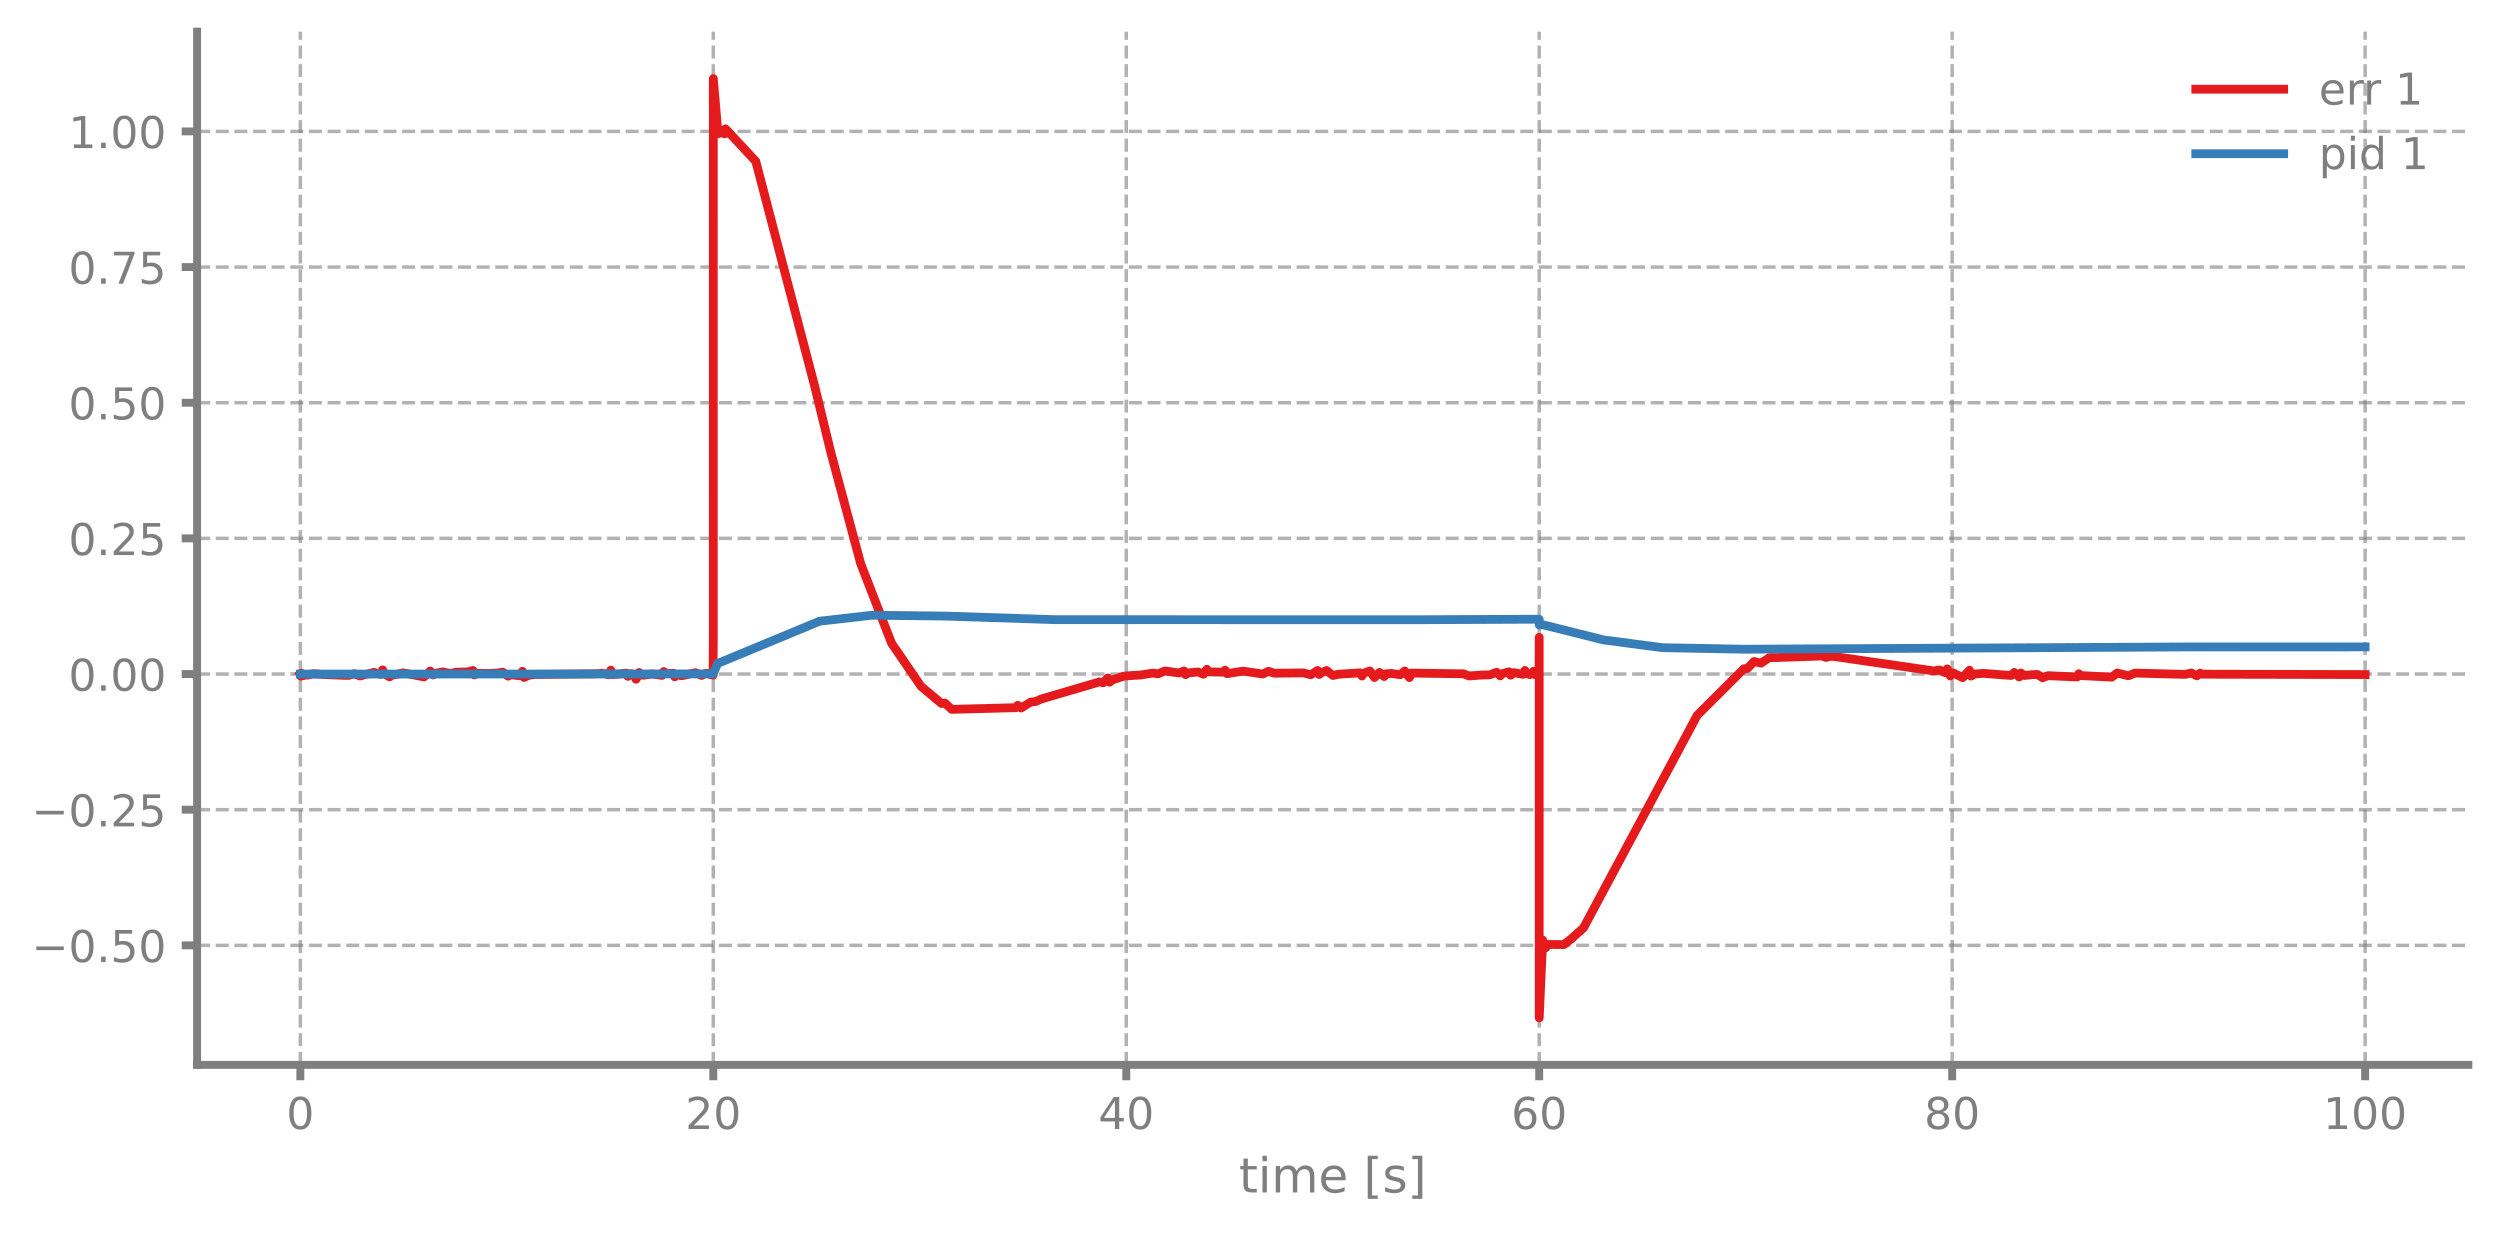
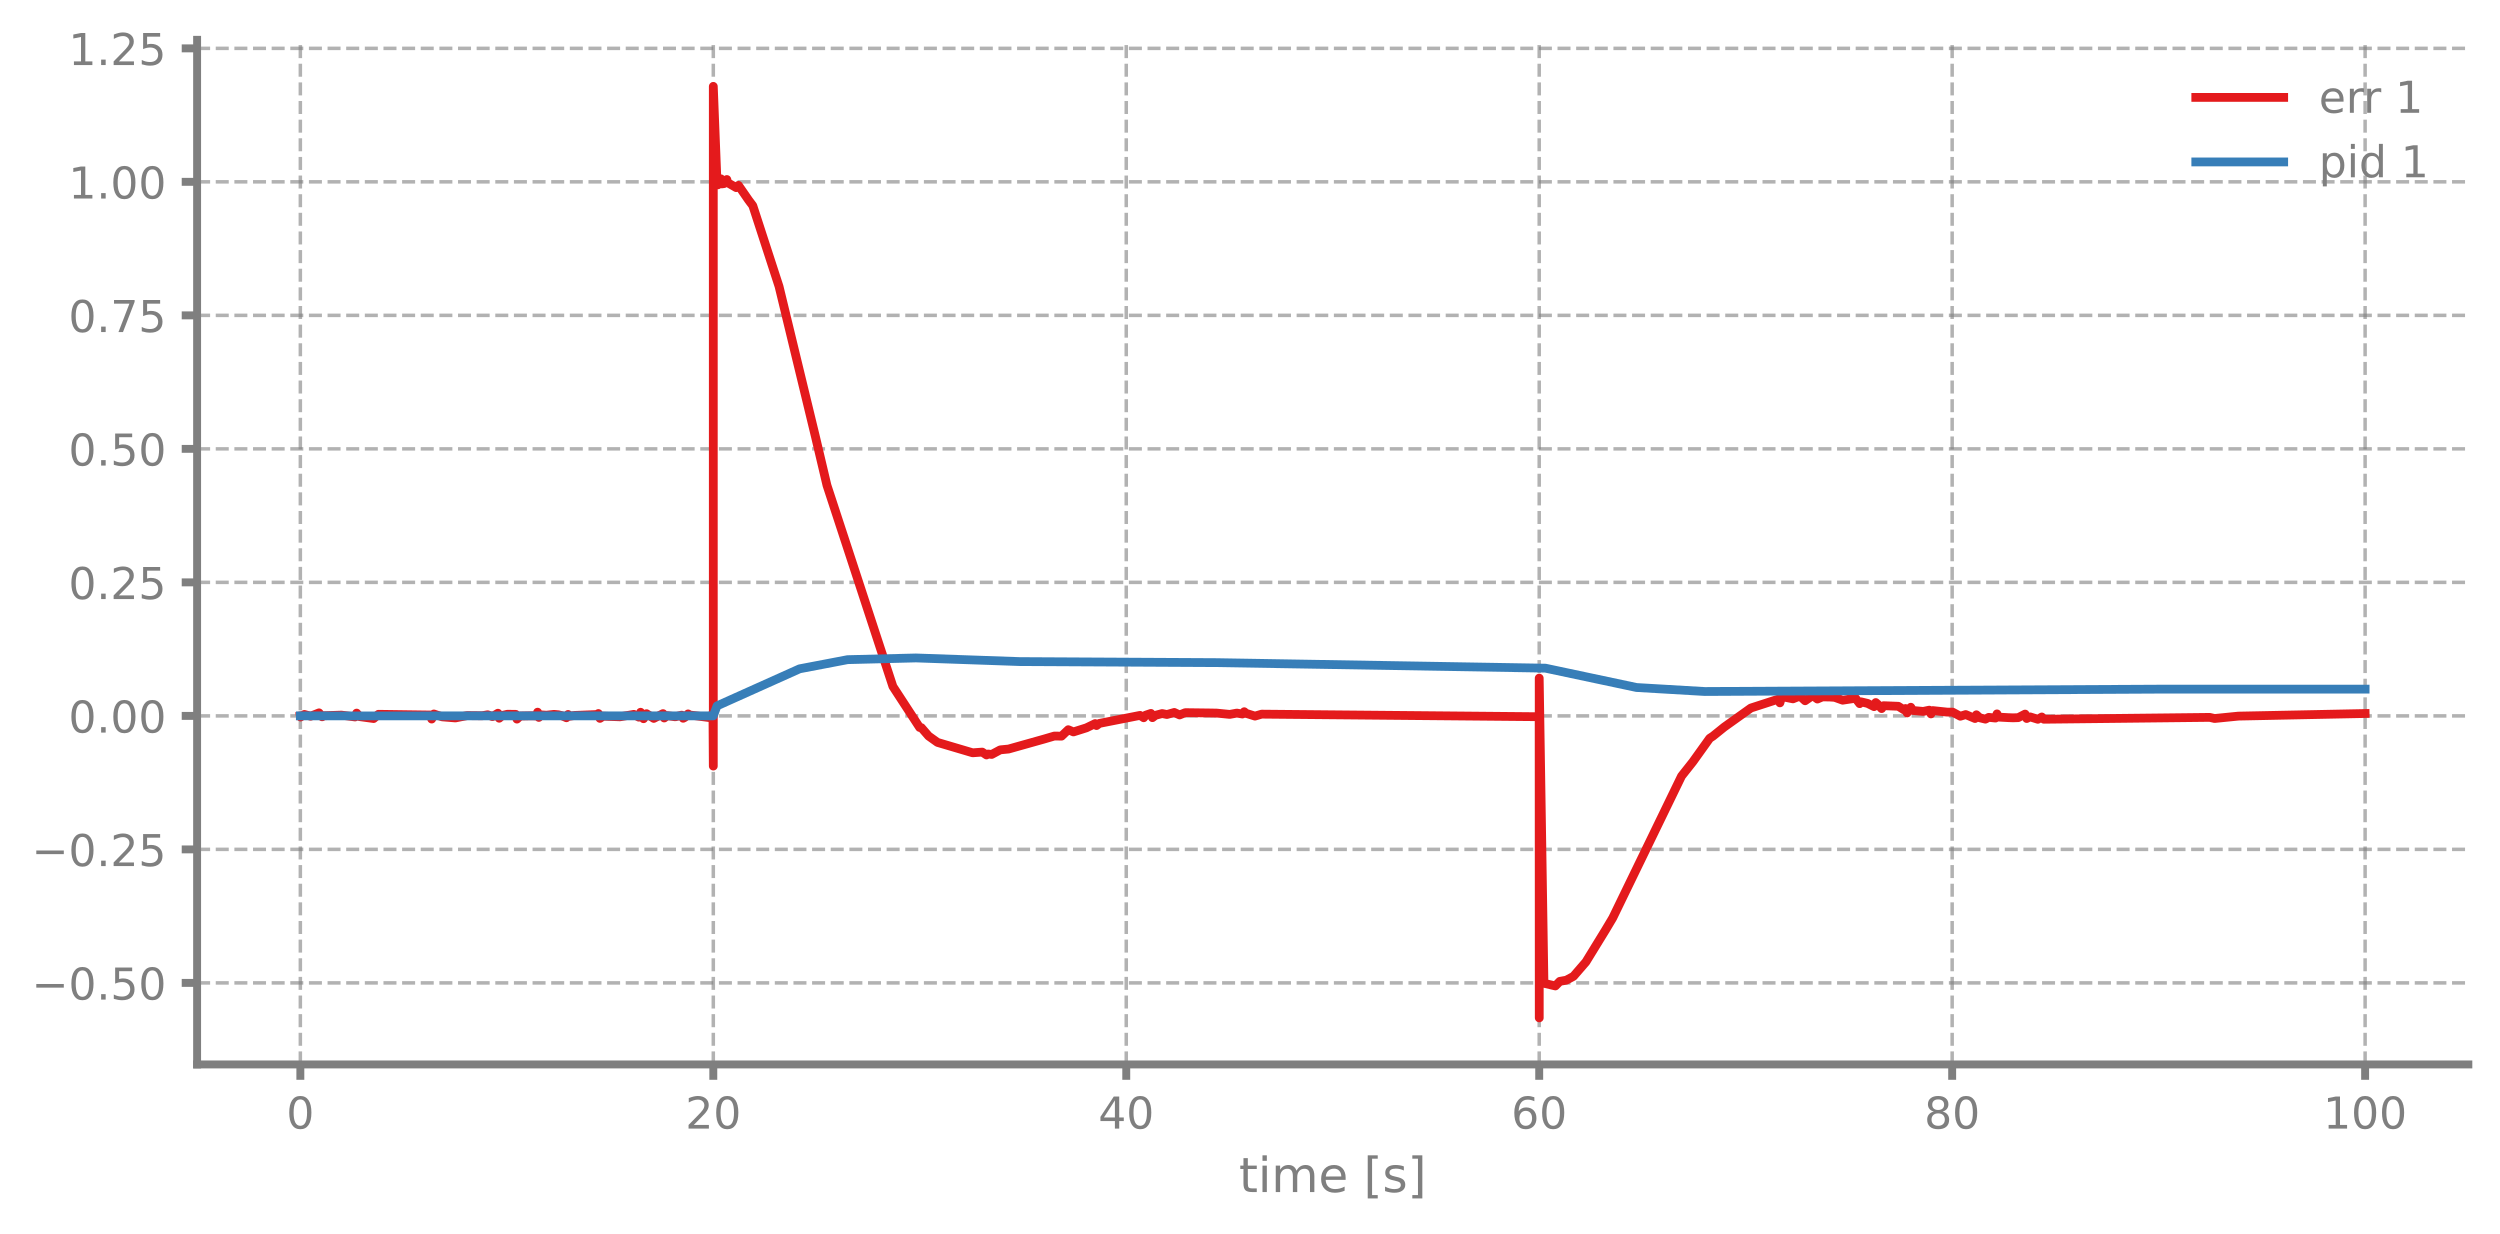
- <svg xmlns="http://www.w3.org/2000/svg" xmlns:xlink="http://www.w3.org/1999/xlink" width="568.8pt" height="280.8pt" viewBox="0 0 568.8 280.8" version="1.1">
+ <svg xmlns="http://www.w3.org/2000/svg" xmlns:xlink="http://www.w3.org/1999/xlink" width="568.8pt" height="280.706pt" viewBox="0 0 568.8 280.706" version="1.1">
  <defs>
    <style type="text/css">*{stroke-linejoin: round; stroke-linecap: butt}</style>
  </defs>
  <g id="figure_1">
    <g id="patch_1">
-       <path d="M 0 280.8  L 568.8 280.8  L 568.8 0  L 0 0  L 0 280.8  z " style="fill: none" />
+       <path d="M 0 280.706  L 568.8 280.706  L 568.8 0  L 0 0  L 0 280.706  z " style="fill: none" />
    </g>
    <g id="axes_1">
      <g id="patch_2">
-         <path d="M 44.845 242.276  L 561.6 242.276  L 561.6 7.2  L 44.845 7.2  L 44.845 242.276  z " style="fill: none" />
+         <path d="M 44.845 242.181  L 561.6 242.181  L 561.6 9.061  L 44.845 9.061  L 44.845 242.181  z " style="fill: none" />
      </g>
      <g id="matplotlib.axis_1">
        <g id="xtick_1">
          <g id="line2d_1">
-             <path d="M 68.334 242.276  L 68.334 7.2  " clip-path="url(#pf7bceb8f04)" style="fill: none; stroke-dasharray: 2.96,1.28; stroke-dashoffset: 0; stroke: #7f7f7f; stroke-opacity: 0.6; stroke-width: 0.8" />
+             <path d="M 68.334 242.181  L 68.334 9.061  " clip-path="url(#p3922192f7f)" style="fill: none; stroke-dasharray: 2.96,1.28; stroke-dashoffset: 0; stroke: #7f7f7f; stroke-opacity: 0.6; stroke-width: 0.8" />
          </g>
          <g id="line2d_2">
            <defs>
-               <path id="m5c3f88b047" d="M 0 0  L 0 3.5  " style="stroke: #7f7f7f; stroke-width: 1.8" />
-             </defs>
-             <g>
-               <use xlink:href="#m5c3f88b047" x="68.334" y="242.276" style="fill: #7f7f7f; stroke: #7f7f7f; stroke-width: 1.8" />
+               <path id="m6c154a94f1" d="M 0 0  L 0 3.5  " style="stroke: #7f7f7f; stroke-width: 1.8" />
+             </defs>
+             <g>
+               <use xlink:href="#m6c154a94f1" x="68.334" y="242.181" style="fill: #7f7f7f; stroke: #7f7f7f; stroke-width: 1.8" />
            </g>
          </g>
          <g id="text_1">
-             <g style="fill: #7f7f7f" transform="translate(65.15291 256.8744) scale(0.1 -0.1)">
+             <g style="fill: #7f7f7f" transform="translate(65.15291 256.7799) scale(0.1 -0.1)">
              <defs>
                <path id="DejaVuSans-30" d="M 2034 4250  Q 1547 4250 1301 3770  Q 1056 3291 1056 2328  Q 1056 1369 1301 889  Q 1547 409 2034 409  Q 2525 409 2770 889  Q 3016 1369 3016 2328  Q 3016 3291 2770 3770  Q 2525 4250 2034 4250  z M 2034 4750  Q 2819 4750 3233 4129  Q 3647 3509 3647 2328  Q 3647 1150 3233 529  Q 2819 -91 2034 -91  Q 1250 -91 836 529  Q 422 1150 422 2328  Q 422 3509 836 4129  Q 1250 4750 2034 4750  z " transform="scale(0.015625)" />
              </defs>
              <use xlink:href="#DejaVuSans-30" />
            </g>
          </g>
        </g>
        <g id="xtick_2">
          <g id="line2d_3">
-             <path d="M 162.29 242.276  L 162.29 7.2  " clip-path="url(#pf7bceb8f04)" style="fill: none; stroke-dasharray: 2.96,1.28; stroke-dashoffset: 0; stroke: #7f7f7f; stroke-opacity: 0.6; stroke-width: 0.8" />
+             <path d="M 162.29 242.181  L 162.29 9.061  " clip-path="url(#p3922192f7f)" style="fill: none; stroke-dasharray: 2.96,1.28; stroke-dashoffset: 0; stroke: #7f7f7f; stroke-opacity: 0.6; stroke-width: 0.8" />
          </g>
          <g id="line2d_4">
            <g>
-               <use xlink:href="#m5c3f88b047" x="162.29" y="242.276" style="fill: #7f7f7f; stroke: #7f7f7f; stroke-width: 1.8" />
+               <use xlink:href="#m6c154a94f1" x="162.29" y="242.181" style="fill: #7f7f7f; stroke: #7f7f7f; stroke-width: 1.8" />
            </g>
          </g>
          <g id="text_2">
-             <g style="fill: #7f7f7f" transform="translate(155.9271 256.8744) scale(0.1 -0.1)">
+             <g style="fill: #7f7f7f" transform="translate(155.9271 256.7799) scale(0.1 -0.1)">
              <defs>
                <path id="DejaVuSans-32" d="M 1228 531  L 3431 531  L 3431 0  L 469 0  L 469 531  Q 828 903 1448 1529  Q 2069 2156 2228 2338  Q 2531 2678 2651 2914  Q 2772 3150 2772 3378  Q 2772 3750 2511 3984  Q 2250 4219 1831 4219  Q 1534 4219 1204 4116  Q 875 4013 500 3803  L 500 4441  Q 881 4594 1212 4672  Q 1544 4750 1819 4750  Q 2544 4750 2975 4387  Q 3406 4025 3406 3419  Q 3406 3131 3298 2873  Q 3191 2616 2906 2266  Q 2828 2175 2409 1742  Q 1991 1309 1228 531  z " transform="scale(0.015625)" />
              </defs>
              <use xlink:href="#DejaVuSans-32" />
              <use xlink:href="#DejaVuSans-30" transform="translate(63.62305 0)" />
            </g>
          </g>
        </g>
        <g id="xtick_3">
          <g id="line2d_5">
-             <path d="M 256.245 242.276  L 256.245 7.2  " clip-path="url(#pf7bceb8f04)" style="fill: none; stroke-dasharray: 2.96,1.28; stroke-dashoffset: 0; stroke: #7f7f7f; stroke-opacity: 0.6; stroke-width: 0.8" />
+             <path d="M 256.245 242.181  L 256.245 9.061  " clip-path="url(#p3922192f7f)" style="fill: none; stroke-dasharray: 2.96,1.28; stroke-dashoffset: 0; stroke: #7f7f7f; stroke-opacity: 0.6; stroke-width: 0.8" />
          </g>
          <g id="line2d_6">
            <g>
-               <use xlink:href="#m5c3f88b047" x="256.245" y="242.276" style="fill: #7f7f7f; stroke: #7f7f7f; stroke-width: 1.8" />
+               <use xlink:href="#m6c154a94f1" x="256.245" y="242.181" style="fill: #7f7f7f; stroke: #7f7f7f; stroke-width: 1.8" />
            </g>
          </g>
          <g id="text_3">
-             <g style="fill: #7f7f7f" transform="translate(249.8825 256.8744) scale(0.1 -0.1)">
+             <g style="fill: #7f7f7f" transform="translate(249.8825 256.7799) scale(0.1 -0.1)">
              <defs>
                <path id="DejaVuSans-34" d="M 2419 4116  L 825 1625  L 2419 1625  L 2419 4116  z M 2253 4666  L 3047 4666  L 3047 1625  L 3713 1625  L 3713 1100  L 3047 1100  L 3047 0  L 2419 0  L 2419 1100  L 313 1100  L 313 1709  L 2253 4666  z " transform="scale(0.015625)" />
              </defs>
              <use xlink:href="#DejaVuSans-34" />
              <use xlink:href="#DejaVuSans-30" transform="translate(63.62305 0)" />
            </g>
          </g>
        </g>
        <g id="xtick_4">
          <g id="line2d_7">
-             <path d="M 350.2 242.276  L 350.2 7.2  " clip-path="url(#pf7bceb8f04)" style="fill: none; stroke-dasharray: 2.96,1.28; stroke-dashoffset: 0; stroke: #7f7f7f; stroke-opacity: 0.6; stroke-width: 0.8" />
+             <path d="M 350.2 242.181  L 350.2 9.061  " clip-path="url(#p3922192f7f)" style="fill: none; stroke-dasharray: 2.96,1.28; stroke-dashoffset: 0; stroke: #7f7f7f; stroke-opacity: 0.6; stroke-width: 0.8" />
          </g>
          <g id="line2d_8">
            <g>
-               <use xlink:href="#m5c3f88b047" x="350.2" y="242.276" style="fill: #7f7f7f; stroke: #7f7f7f; stroke-width: 1.8" />
+               <use xlink:href="#m6c154a94f1" x="350.2" y="242.181" style="fill: #7f7f7f; stroke: #7f7f7f; stroke-width: 1.8" />
            </g>
          </g>
          <g id="text_4">
-             <g style="fill: #7f7f7f" transform="translate(343.8379 256.8744) scale(0.1 -0.1)">
+             <g style="fill: #7f7f7f" transform="translate(343.8379 256.7799) scale(0.1 -0.1)">
              <defs>
                <path id="DejaVuSans-36" d="M 2113 2584  Q 1688 2584 1439 2293  Q 1191 2003 1191 1497  Q 1191 994 1439 701  Q 1688 409 2113 409  Q 2538 409 2786 701  Q 3034 994 3034 1497  Q 3034 2003 2786 2293  Q 2538 2584 2113 2584  z M 3366 4563  L 3366 3988  Q 3128 4100 2886 4159  Q 2644 4219 2406 4219  Q 1781 4219 1451 3797  Q 1122 3375 1075 2522  Q 1259 2794 1537 2939  Q 1816 3084 2150 3084  Q 2853 3084 3261 2657  Q 3669 2231 3669 1497  Q 3669 778 3244 343  Q 2819 -91 2113 -91  Q 1303 -91 875 529  Q 447 1150 447 2328  Q 447 3434 972 4092  Q 1497 4750 2381 4750  Q 2619 4750 2861 4703  Q 3103 4656 3366 4563  z " transform="scale(0.015625)" />
              </defs>
              <use xlink:href="#DejaVuSans-36" />
              <use xlink:href="#DejaVuSans-30" transform="translate(63.62305 0)" />
            </g>
          </g>
        </g>
        <g id="xtick_5">
          <g id="line2d_9">
-             <path d="M 444.156 242.276  L 444.156 7.2  " clip-path="url(#pf7bceb8f04)" style="fill: none; stroke-dasharray: 2.96,1.28; stroke-dashoffset: 0; stroke: #7f7f7f; stroke-opacity: 0.6; stroke-width: 0.8" />
+             <path d="M 444.156 242.181  L 444.156 9.061  " clip-path="url(#p3922192f7f)" style="fill: none; stroke-dasharray: 2.96,1.28; stroke-dashoffset: 0; stroke: #7f7f7f; stroke-opacity: 0.6; stroke-width: 0.8" />
          </g>
          <g id="line2d_10">
            <g>
-               <use xlink:href="#m5c3f88b047" x="444.156" y="242.276" style="fill: #7f7f7f; stroke: #7f7f7f; stroke-width: 1.8" />
+               <use xlink:href="#m6c154a94f1" x="444.156" y="242.181" style="fill: #7f7f7f; stroke: #7f7f7f; stroke-width: 1.8" />
            </g>
          </g>
          <g id="text_5">
-             <g style="fill: #7f7f7f" transform="translate(437.7933 256.8744) scale(0.1 -0.1)">
+             <g style="fill: #7f7f7f" transform="translate(437.7933 256.7799) scale(0.1 -0.1)">
              <defs>
                <path id="DejaVuSans-38" d="M 2034 2216  Q 1584 2216 1326 1975  Q 1069 1734 1069 1313  Q 1069 891 1326 650  Q 1584 409 2034 409  Q 2484 409 2743 651  Q 3003 894 3003 1313  Q 3003 1734 2745 1975  Q 2488 2216 2034 2216  z M 1403 2484  Q 997 2584 770 2862  Q 544 3141 544 3541  Q 544 4100 942 4425  Q 1341 4750 2034 4750  Q 2731 4750 3128 4425  Q 3525 4100 3525 3541  Q 3525 3141 3298 2862  Q 3072 2584 2669 2484  Q 3125 2378 3379 2068  Q 3634 1759 3634 1313  Q 3634 634 3220 271  Q 2806 -91 2034 -91  Q 1263 -91 848 271  Q 434 634 434 1313  Q 434 1759 690 2068  Q 947 2378 1403 2484  z M 1172 3481  Q 1172 3119 1398 2916  Q 1625 2713 2034 2713  Q 2441 2713 2670 2916  Q 2900 3119 2900 3481  Q 2900 3844 2670 4047  Q 2441 4250 2034 4250  Q 1625 4250 1398 4047  Q 1172 3844 1172 3481  z " transform="scale(0.015625)" />
              </defs>
              <use xlink:href="#DejaVuSans-38" />
              <use xlink:href="#DejaVuSans-30" transform="translate(63.62305 0)" />
            </g>
          </g>
        </g>
        <g id="xtick_6">
          <g id="line2d_11">
-             <path d="M 538.111 242.276  L 538.111 7.2  " clip-path="url(#pf7bceb8f04)" style="fill: none; stroke-dasharray: 2.96,1.28; stroke-dashoffset: 0; stroke: #7f7f7f; stroke-opacity: 0.6; stroke-width: 0.8" />
+             <path d="M 538.111 242.181  L 538.111 9.061  " clip-path="url(#p3922192f7f)" style="fill: none; stroke-dasharray: 2.96,1.28; stroke-dashoffset: 0; stroke: #7f7f7f; stroke-opacity: 0.6; stroke-width: 0.8" />
          </g>
          <g id="line2d_12">
            <g>
-               <use xlink:href="#m5c3f88b047" x="538.111" y="242.276" style="fill: #7f7f7f; stroke: #7f7f7f; stroke-width: 1.8" />
+               <use xlink:href="#m6c154a94f1" x="538.111" y="242.181" style="fill: #7f7f7f; stroke: #7f7f7f; stroke-width: 1.8" />
            </g>
          </g>
          <g id="text_6">
-             <g style="fill: #7f7f7f" transform="translate(528.5674 256.8744) scale(0.1 -0.1)">
+             <g style="fill: #7f7f7f" transform="translate(528.5674 256.7799) scale(0.1 -0.1)">
              <defs>
                <path id="DejaVuSans-31" d="M 794 531  L 1825 531  L 1825 4091  L 703 3866  L 703 4441  L 1819 4666  L 2450 4666  L 2450 531  L 3481 531  L 3481 0  L 794 0  L 794 531  z " transform="scale(0.015625)" />
              </defs>
              <use xlink:href="#DejaVuSans-31" />
              <use xlink:href="#DejaVuSans-30" transform="translate(63.62305 0)" />
              <use xlink:href="#DejaVuSans-30" transform="translate(127.2461 0)" />
            </g>
          </g>
        </g>
        <g id="text_7">
-           <g style="fill: #7f7f7f" transform="translate(281.8921 271.3123) scale(0.11 -0.11)">
+           <g style="fill: #7f7f7f" transform="translate(281.8921 271.2179) scale(0.11 -0.11)">
            <defs>
              <path id="DejaVuSans-74" d="M 1172 4494  L 1172 3500  L 2356 3500  L 2356 3053  L 1172 3053  L 1172 1153  Q 1172 725 1289 603  Q 1406 481 1766 481  L 2356 481  L 2356 0  L 1766 0  Q 1100 0 847 248  Q 594 497 594 1153  L 594 3053  L 172 3053  L 172 3500  L 594 3500  L 594 4494  L 1172 4494  z " transform="scale(0.015625)" />
              <path id="DejaVuSans-69" d="M 603 3500  L 1178 3500  L 1178 0  L 603 0  L 603 3500  z M 603 4863  L 1178 4863  L 1178 4134  L 603 4134  L 603 4863  z " transform="scale(0.015625)" />
              <path id="DejaVuSans-6d" d="M 3328 2828  Q 3544 3216 3844 3400  Q 4144 3584 4550 3584  Q 5097 3584 5394 3201  Q 5691 2819 5691 2113  L 5691 0  L 5113 0  L 5113 2094  Q 5113 2597 4934 2840  Q 4756 3084 4391 3084  Q 3944 3084 3684 2787  Q 3425 2491 3425 1978  L 3425 0  L 2847 0  L 2847 2094  Q 2847 2600 2669 2842  Q 2491 3084 2119 3084  Q 1678 3084 1418 2786  Q 1159 2488 1159 1978  L 1159 0  L 581 0  L 581 3500  L 1159 3500  L 1159 2956  Q 1356 3278 1631 3431  Q 1906 3584 2284 3584  Q 2666 3584 2933 3390  Q 3200 3197 3328 2828  z " transform="scale(0.015625)" />
              <path id="DejaVuSans-65" d="M 3597 1894  L 3597 1613  L 953 1613  Q 991 1019 1311 708  Q 1631 397 2203 397  Q 2534 397 2845 478  Q 3156 559 3463 722  L 3463 178  Q 3153 47 2828 -22  Q 2503 -91 2169 -91  Q 1331 -91 842 396  Q 353 884 353 1716  Q 353 2575 817 3079  Q 1281 3584 2069 3584  Q 2775 3584 3186 3129  Q 3597 2675 3597 1894  z M 3022 2063  Q 3016 2534 2758 2815  Q 2500 3097 2075 3097  Q 1594 3097 1305 2825  Q 1016 2553 972 2059  L 3022 2063  z " transform="scale(0.015625)" />
              <path id="DejaVuSans-20" transform="scale(0.015625)" />
              <path id="DejaVuSans-5b" d="M 550 4863  L 1875 4863  L 1875 4416  L 1125 4416  L 1125 -397  L 1875 -397  L 1875 -844  L 550 -844  L 550 4863  z " transform="scale(0.015625)" />
              <path id="DejaVuSans-73" d="M 2834 3397  L 2834 2853  Q 2591 2978 2328 3040  Q 2066 3103 1784 3103  Q 1356 3103 1142 2972  Q 928 2841 928 2578  Q 928 2378 1081 2264  Q 1234 2150 1697 2047  L 1894 2003  Q 2506 1872 2764 1633  Q 3022 1394 3022 966  Q 3022 478 2636 193  Q 2250 -91 1575 -91  Q 1294 -91 989 -36  Q 684 19 347 128  L 347 722  Q 666 556 975 473  Q 1284 391 1588 391  Q 1994 391 2212 530  Q 2431 669 2431 922  Q 2431 1156 2273 1281  Q 2116 1406 1581 1522  L 1381 1569  Q 847 1681 609 1914  Q 372 2147 372 2553  Q 372 3047 722 3315  Q 1072 3584 1716 3584  Q 2034 3584 2315 3537  Q 2597 3491 2834 3397  z " transform="scale(0.015625)" />
              <path id="DejaVuSans-5d" d="M 1947 4863  L 1947 -844  L 622 -844  L 622 -397  L 1369 -397  L 1369 4416  L 622 4416  L 622 4863  L 1947 4863  z " transform="scale(0.015625)" />
            </defs>
            <use xlink:href="#DejaVuSans-74" />
            <use xlink:href="#DejaVuSans-69" transform="translate(39.20898 0)" />
            <use xlink:href="#DejaVuSans-6d" transform="translate(66.99219 0)" />
            <use xlink:href="#DejaVuSans-65" transform="translate(164.4043 0)" />
            <use xlink:href="#DejaVuSans-20" transform="translate(225.9277 0)" />
            <use xlink:href="#DejaVuSans-5b" transform="translate(257.7148 0)" />
            <use xlink:href="#DejaVuSans-73" transform="translate(296.7285 0)" />
            <use xlink:href="#DejaVuSans-5d" transform="translate(348.8281 0)" />
          </g>
        </g>
      </g>
      <g id="matplotlib.axis_2">
        <g id="ytick_1">
          <g id="line2d_13">
-             <path d="M 44.845 215.09  L 561.6 215.09  " clip-path="url(#pf7bceb8f04)" style="fill: none; stroke-dasharray: 2.96,1.28; stroke-dashoffset: 0; stroke: #7f7f7f; stroke-opacity: 0.6; stroke-width: 0.8" />
+             <path d="M 44.845 223.629  L 561.6 223.629  " clip-path="url(#p3922192f7f)" style="fill: none; stroke-dasharray: 2.96,1.28; stroke-dashoffset: 0; stroke: #7f7f7f; stroke-opacity: 0.6; stroke-width: 0.8" />
          </g>
          <g id="line2d_14">
            <defs>
-               <path id="me4b15dc394" d="M 0 0  L -3.5 0  " style="stroke: #7f7f7f; stroke-width: 1.8" />
-             </defs>
-             <g>
-               <use xlink:href="#me4b15dc394" x="44.845" y="215.09" style="fill: #7f7f7f; stroke: #7f7f7f; stroke-width: 1.8" />
+               <path id="m62f09cce85" d="M 0 0  L -3.5 0  " style="stroke: #7f7f7f; stroke-width: 1.8" />
+             </defs>
+             <g>
+               <use xlink:href="#m62f09cce85" x="44.845" y="223.629" style="fill: #7f7f7f; stroke: #7f7f7f; stroke-width: 1.8" />
            </g>
          </g>
          <g id="text_8">
-             <g style="fill: #7f7f7f" transform="translate(7.2 218.8897) scale(0.1 -0.1)">
+             <g style="fill: #7f7f7f" transform="translate(7.2 227.4283) scale(0.1 -0.1)">
              <defs>
                <path id="DejaVuSans-2212" d="M 678 2272  L 4684 2272  L 4684 1741  L 678 1741  L 678 2272  z " transform="scale(0.015625)" />
                <path id="DejaVuSans-2e" d="M 684 794  L 1344 794  L 1344 0  L 684 0  L 684 794  z " transform="scale(0.015625)" />
                <path id="DejaVuSans-35" d="M 691 4666  L 3169 4666  L 3169 4134  L 1269 4134  L 1269 2991  Q 1406 3038 1543 3061  Q 1681 3084 1819 3084  Q 2600 3084 3056 2656  Q 3513 2228 3513 1497  Q 3513 744 3044 326  Q 2575 -91 1722 -91  Q 1428 -91 1123 -41  Q 819 9 494 109  L 494 744  Q 775 591 1075 516  Q 1375 441 1709 441  Q 2250 441 2565 725  Q 2881 1009 2881 1497  Q 2881 1984 2565 2268  Q 2250 2553 1709 2553  Q 1456 2553 1204 2497  Q 953 2441 691 2322  L 691 4666  z " transform="scale(0.015625)" />
              </defs>
              <use xlink:href="#DejaVuSans-2212" />
              <use xlink:href="#DejaVuSans-30" transform="translate(83.78906 0)" />
              <use xlink:href="#DejaVuSans-2e" transform="translate(147.4121 0)" />
              <use xlink:href="#DejaVuSans-35" transform="translate(179.1992 0)" />
              <use xlink:href="#DejaVuSans-30" transform="translate(242.8223 0)" />
            </g>
          </g>
        </g>
        <g id="ytick_2">
          <g id="line2d_15">
-             <path d="M 44.845 184.225  L 561.6 184.225  " clip-path="url(#pf7bceb8f04)" style="fill: none; stroke-dasharray: 2.96,1.28; stroke-dashoffset: 0; stroke: #7f7f7f; stroke-opacity: 0.6; stroke-width: 0.8" />
+             <path d="M 44.845 193.253  L 561.6 193.253  " clip-path="url(#p3922192f7f)" style="fill: none; stroke-dasharray: 2.96,1.28; stroke-dashoffset: 0; stroke: #7f7f7f; stroke-opacity: 0.6; stroke-width: 0.8" />
          </g>
          <g id="line2d_16">
            <g>
-               <use xlink:href="#me4b15dc394" x="44.845" y="184.225" style="fill: #7f7f7f; stroke: #7f7f7f; stroke-width: 1.8" />
+               <use xlink:href="#m62f09cce85" x="44.845" y="193.253" style="fill: #7f7f7f; stroke: #7f7f7f; stroke-width: 1.8" />
            </g>
          </g>
          <g id="text_9">
-             <g style="fill: #7f7f7f" transform="translate(7.2 188.024) scale(0.1 -0.1)">
+             <g style="fill: #7f7f7f" transform="translate(7.2 197.0526) scale(0.1 -0.1)">
              <use xlink:href="#DejaVuSans-2212" />
              <use xlink:href="#DejaVuSans-30" transform="translate(83.78906 0)" />
              <use xlink:href="#DejaVuSans-2e" transform="translate(147.4121 0)" />
              <use xlink:href="#DejaVuSans-32" transform="translate(179.1992 0)" />
              <use xlink:href="#DejaVuSans-35" transform="translate(242.8223 0)" />
            </g>
          </g>
        </g>
        <g id="ytick_3">
          <g id="line2d_17">
-             <path d="M 44.845 153.359  L 561.6 153.359  " clip-path="url(#pf7bceb8f04)" style="fill: none; stroke-dasharray: 2.96,1.28; stroke-dashoffset: 0; stroke: #7f7f7f; stroke-opacity: 0.6; stroke-width: 0.8" />
+             <path d="M 44.845 162.878  L 561.6 162.878  " clip-path="url(#p3922192f7f)" style="fill: none; stroke-dasharray: 2.96,1.28; stroke-dashoffset: 0; stroke: #7f7f7f; stroke-opacity: 0.6; stroke-width: 0.8" />
          </g>
          <g id="line2d_18">
            <g>
-               <use xlink:href="#me4b15dc394" x="44.845" y="153.359" style="fill: #7f7f7f; stroke: #7f7f7f; stroke-width: 1.8" />
+               <use xlink:href="#m62f09cce85" x="44.845" y="162.878" style="fill: #7f7f7f; stroke: #7f7f7f; stroke-width: 1.8" />
            </g>
          </g>
          <g id="text_10">
-             <g style="fill: #7f7f7f" transform="translate(15.57969 157.1583) scale(0.1 -0.1)">
+             <g style="fill: #7f7f7f" transform="translate(15.57969 166.6769) scale(0.1 -0.1)">
              <use xlink:href="#DejaVuSans-30" />
              <use xlink:href="#DejaVuSans-2e" transform="translate(63.62305 0)" />
              <use xlink:href="#DejaVuSans-30" transform="translate(95.41016 0)" />
              <use xlink:href="#DejaVuSans-30" transform="translate(159.0332 0)" />
            </g>
          </g>
        </g>
        <g id="ytick_4">
          <g id="line2d_19">
-             <path d="M 44.845 122.493  L 561.6 122.493  " clip-path="url(#pf7bceb8f04)" style="fill: none; stroke-dasharray: 2.96,1.28; stroke-dashoffset: 0; stroke: #7f7f7f; stroke-opacity: 0.6; stroke-width: 0.8" />
+             <path d="M 44.845 132.502  L 561.6 132.502  " clip-path="url(#p3922192f7f)" style="fill: none; stroke-dasharray: 2.96,1.28; stroke-dashoffset: 0; stroke: #7f7f7f; stroke-opacity: 0.6; stroke-width: 0.8" />
          </g>
          <g id="line2d_20">
            <g>
-               <use xlink:href="#me4b15dc394" x="44.845" y="122.493" style="fill: #7f7f7f; stroke: #7f7f7f; stroke-width: 1.8" />
+               <use xlink:href="#m62f09cce85" x="44.845" y="132.502" style="fill: #7f7f7f; stroke: #7f7f7f; stroke-width: 1.8" />
            </g>
          </g>
          <g id="text_11">
-             <g style="fill: #7f7f7f" transform="translate(15.57969 126.2926) scale(0.1 -0.1)">
+             <g style="fill: #7f7f7f" transform="translate(15.57969 136.3012) scale(0.1 -0.1)">
              <use xlink:href="#DejaVuSans-30" />
              <use xlink:href="#DejaVuSans-2e" transform="translate(63.62305 0)" />
              <use xlink:href="#DejaVuSans-32" transform="translate(95.41016 0)" />
              <use xlink:href="#DejaVuSans-35" transform="translate(159.0332 0)" />
            </g>
          </g>
        </g>
        <g id="ytick_5">
          <g id="line2d_21">
-             <path d="M 44.845 91.628  L 561.6 91.628  " clip-path="url(#pf7bceb8f04)" style="fill: none; stroke-dasharray: 2.96,1.28; stroke-dashoffset: 0; stroke: #7f7f7f; stroke-opacity: 0.6; stroke-width: 0.8" />
+             <path d="M 44.845 102.126  L 561.6 102.126  " clip-path="url(#p3922192f7f)" style="fill: none; stroke-dasharray: 2.96,1.28; stroke-dashoffset: 0; stroke: #7f7f7f; stroke-opacity: 0.6; stroke-width: 0.8" />
          </g>
          <g id="line2d_22">
            <g>
-               <use xlink:href="#me4b15dc394" x="44.845" y="91.628" style="fill: #7f7f7f; stroke: #7f7f7f; stroke-width: 1.8" />
+               <use xlink:href="#m62f09cce85" x="44.845" y="102.126" style="fill: #7f7f7f; stroke: #7f7f7f; stroke-width: 1.8" />
            </g>
          </g>
          <g id="text_12">
-             <g style="fill: #7f7f7f" transform="translate(15.57969 95.42692) scale(0.1 -0.1)">
+             <g style="fill: #7f7f7f" transform="translate(15.57969 105.9255) scale(0.1 -0.1)">
              <use xlink:href="#DejaVuSans-30" />
              <use xlink:href="#DejaVuSans-2e" transform="translate(63.62305 0)" />
              <use xlink:href="#DejaVuSans-35" transform="translate(95.41016 0)" />
              <use xlink:href="#DejaVuSans-30" transform="translate(159.0332 0)" />
            </g>
          </g>
        </g>
        <g id="ytick_6">
          <g id="line2d_23">
-             <path d="M 44.845 60.762  L 561.6 60.762  " clip-path="url(#pf7bceb8f04)" style="fill: none; stroke-dasharray: 2.96,1.28; stroke-dashoffset: 0; stroke: #7f7f7f; stroke-opacity: 0.6; stroke-width: 0.8" />
+             <path d="M 44.845 71.751  L 561.6 71.751  " clip-path="url(#p3922192f7f)" style="fill: none; stroke-dasharray: 2.96,1.28; stroke-dashoffset: 0; stroke: #7f7f7f; stroke-opacity: 0.6; stroke-width: 0.8" />
          </g>
          <g id="line2d_24">
            <g>
-               <use xlink:href="#me4b15dc394" x="44.845" y="60.762" style="fill: #7f7f7f; stroke: #7f7f7f; stroke-width: 1.8" />
+               <use xlink:href="#m62f09cce85" x="44.845" y="71.751" style="fill: #7f7f7f; stroke: #7f7f7f; stroke-width: 1.8" />
            </g>
          </g>
          <g id="text_13">
-             <g style="fill: #7f7f7f" transform="translate(15.57969 64.56124) scale(0.1 -0.1)">
+             <g style="fill: #7f7f7f" transform="translate(15.57969 75.54981) scale(0.1 -0.1)">
              <defs>
                <path id="DejaVuSans-37" d="M 525 4666  L 3525 4666  L 3525 4397  L 1831 0  L 1172 0  L 2766 4134  L 525 4134  L 525 4666  z " transform="scale(0.015625)" />
              </defs>
              <use xlink:href="#DejaVuSans-30" />
              <use xlink:href="#DejaVuSans-2e" transform="translate(63.62305 0)" />
              <use xlink:href="#DejaVuSans-37" transform="translate(95.41016 0)" />
              <use xlink:href="#DejaVuSans-35" transform="translate(159.0332 0)" />
            </g>
          </g>
        </g>
        <g id="ytick_7">
          <g id="line2d_25">
-             <path d="M 44.845 29.896  L 561.6 29.896  " clip-path="url(#pf7bceb8f04)" style="fill: none; stroke-dasharray: 2.96,1.28; stroke-dashoffset: 0; stroke: #7f7f7f; stroke-opacity: 0.6; stroke-width: 0.8" />
+             <path d="M 44.845 41.375  L 561.6 41.375  " clip-path="url(#p3922192f7f)" style="fill: none; stroke-dasharray: 2.96,1.28; stroke-dashoffset: 0; stroke: #7f7f7f; stroke-opacity: 0.6; stroke-width: 0.8" />
          </g>
          <g id="line2d_26">
            <g>
-               <use xlink:href="#me4b15dc394" x="44.845" y="29.896" style="fill: #7f7f7f; stroke: #7f7f7f; stroke-width: 1.8" />
+               <use xlink:href="#m62f09cce85" x="44.845" y="41.375" style="fill: #7f7f7f; stroke: #7f7f7f; stroke-width: 1.8" />
            </g>
          </g>
          <g id="text_14">
-             <g style="fill: #7f7f7f" transform="translate(15.57969 33.69556) scale(0.1 -0.1)">
+             <g style="fill: #7f7f7f" transform="translate(15.57969 45.17413) scale(0.1 -0.1)">
              <use xlink:href="#DejaVuSans-31" />
              <use xlink:href="#DejaVuSans-2e" transform="translate(63.62305 0)" />
              <use xlink:href="#DejaVuSans-30" transform="translate(95.41016 0)" />
              <use xlink:href="#DejaVuSans-30" transform="translate(159.0332 0)" />
            </g>
          </g>
        </g>
-       </g>
-       <g id="line2d_27">
-         <path d="M 68.334 153.359  L 68.587 153.165  L 68.445 153.835  L 69.267 153.637  L 70.183 153.565  L 71.23 153.287  L 73.558 153.459  L 78.296 153.653  L 79.317 153.673  L 80.615 153.284  L 81.902 153.799  L 85.09 152.971  L 86.274 153.353  L 86.683 153.415  L 87.049 152.415  L 87.417 153.271  L 88.642 153.991  L 88.862 153.727  L 91.736 153.088  L 96.481 154.016  L 97.881 152.667  L 98.514 153.561  L 99.176 153.191  L 100.701 152.866  L 102.38 153.23  L 103.851 152.942  L 106.494 152.862  L 107.581 152.541  L 107.917 153.554  L 108.653 153.185  L 110.853 153.229  L 113.307 153.124  L 114.382 152.929  L 115.646 153.836  L 115.936 153.485  L 118.183 153.74  L 118.865 152.735  L 119.237 154.138  L 120.145 153.685  L 121.456 153.46  L 135.793 153.302  L 136.947 153.158  L 138.584 153.524  L 138.776 152.841  L 138.976 152.477  L 139.474 153.479  L 140.688 153.359  L 142.469 153.15  L 142.869 153.885  L 143.549 153.27  L 144.336 153.551  L 144.699 154.542  L 145.066 153.977  L 145.407 153.011  L 145.759 153.595  L 146.57 153.606  L 148.267 153.344  L 150.638 153.664  L 151.005 152.802  L 151.732 153.274  L 153.17 153.165  L 153.51 153.989  L 153.882 153.534  L 155.121 153.745  L 158.211 153.052  L 159.613 153.679  L 160.646 153.168  L 162.24 153.621  L 162.29 144.663  L 162.294 17.885  L 163.279 29.465  L 163.441 30.395  L 164.153 30.184  L 165.054 29.32  L 164.871 30.455  L 165.241 29.482  L 171.959 36.711  L 185.394 88.01  L 189.011 102.862  L 195.821 128.23  L 202.848 146.344  L 209.556 156.157  L 214.215 160.059  L 214.986 159.956  L 216.531 161.394  L 231.221 161.006  L 231.557 160.474  L 232.332 161.085  L 234.519 159.733  L 235.627 159.621  L 236.834 159.063  L 250.135 155.151  L 250.969 155.355  L 252.066 154.252  L 252.429 155.224  L 253.203 154.649  L 255.754 153.829  L 257.917 153.66  L 259.424 153.591  L 262.34 153.132  L 263.451 153.319  L 265.052 152.655  L 268.214 153.11  L 269.379 152.652  L 269.725 153.499  L 270.51 153.074  L 272.573 152.888  L 273.82 153.399  L 274.599 152.272  L 274.952 152.857  L 278.367 152.94  L 278.741 152.481  L 279.17 153.268  L 282.843 152.693  L 287.307 153.352  L 288.607 152.73  L 289.884 153.172  L 296.534 153.099  L 298.225 153.524  L 299.766 152.553  L 300.151 153.458  L 300.537 153.115  L 301.804 152.546  L 303.279 153.692  L 304.525 153.404  L 309.518 153.08  L 309.872 153.812  L 310.216 153.194  L 311.682 152.659  L 312.711 154.145  L 313.862 152.983  L 314.933 153.923  L 315.328 153.306  L 316.589 153.218  L 318.594 153.528  L 319.615 152.651  L 319.972 153.297  L 320.683 154.161  L 321.074 153.136  L 330.965 153.278  L 332.928 153.288  L 334.233 153.791  L 337.41 153.56  L 338.95 153.537  L 340.531 152.954  L 341.324 153.774  L 341.731 153.297  L 343.311 152.847  L 343.698 153.622  L 344.418 153.048  L 346.526 153.426  L 346.94 152.547  L 347.324 153.202  L 348.089 153.494  L 348.898 152.736  L 349.277 153.499  L 350.07 153.258  L 350.155 153.924  L 350.2 145.013  L 350.201 231.591  L 350.994 213.881  L 351.615 215.666  L 352.316 214.881  L 355.801 214.915  L 357.403 213.679  L 360.279 211.117  L 386.135 162.77  L 396.767 152.16  L 397.565 152.094  L 399.087 150.509  L 400.665 150.878  L 402.559 149.625  L 404.126 149.607  L 414.592 149.25  L 415.424 149.582  L 416.762 149.287  L 439.972 152.649  L 441.313 152.437  L 442.633 153.074  L 443.013 152.188  L 443.389 152.737  L 443.73 153.786  L 444.416 153.109  L 446.539 154.175  L 448.091 152.486  L 448.435 153.82  L 449.195 153.359  L 451.28 153.206  L 457.53 153.682  L 458.296 152.993  L 459.397 154.022  L 459.783 153.121  L 460.62 153.696  L 462.362 153.493  L 463.572 153.461  L 464.736 154.208  L 465.956 153.731  L 472.58 154.025  L 472.974 153.287  L 473.373 153.707  L 480.481 154.063  L 481.712 153.118  L 484.236 153.75  L 485.784 153.136  L 497.204 153.436  L 498.567 153.117  L 499.835 153.762  L 500.606 153.148  L 500.98 153.396  L 538.111 153.479  L 538.111 153.479  " clip-path="url(#pf7bceb8f04)" style="fill: none; stroke: #e41a1c; stroke-width: 2; stroke-linecap: square" />
-       </g>
-       <g id="line2d_28">
-         <path d="M 68.334 153.359  L 85.09 153.359  L 130.058 153.354  L 162.289 153.327  L 162.29 153.228  L 163.279 150.956  L 186.455 141.341  L 198.345 139.978  L 214.986 140.168  L 240.068 140.986  L 321.802 141.006  L 350.2 140.883  L 350.201 142.182  L 350.994 142.132  L 364.821 145.592  L 378.234 147.358  L 396.767 147.708  L 497.697 147.191  L 538.111 147.183  L 538.111 147.183  " clip-path="url(#pf7bceb8f04)" style="fill: none; stroke: #377eb8; stroke-width: 2; stroke-linecap: square" />
+         <g id="ytick_8">
+           <g id="line2d_27">
+             <path d="M 44.845 10.999  L 561.6 10.999  " clip-path="url(#p3922192f7f)" style="fill: none; stroke-dasharray: 2.96,1.28; stroke-dashoffset: 0; stroke: #7f7f7f; stroke-opacity: 0.6; stroke-width: 0.8" />
+           </g>
+           <g id="line2d_28">
+             <g>
+               <use xlink:href="#m62f09cce85" x="44.845" y="10.999" style="fill: #7f7f7f; stroke: #7f7f7f; stroke-width: 1.8" />
+             </g>
+           </g>
+           <g id="text_15">
+             <g style="fill: #7f7f7f" transform="translate(15.57969 14.79844) scale(0.1 -0.1)">
+               <use xlink:href="#DejaVuSans-31" />
+               <use xlink:href="#DejaVuSans-2e" transform="translate(63.62305 0)" />
+               <use xlink:href="#DejaVuSans-32" transform="translate(95.41016 0)" />
+               <use xlink:href="#DejaVuSans-35" transform="translate(159.0332 0)" />
+             </g>
+           </g>
+         </g>
+       </g>
+       <g id="line2d_29">
+         <path d="M 68.334 162.878  L 68.381 163.132  L 69.255 162.552  L 70.67 162.955  L 72.586 162.187  L 73.295 163.084  L 73.613 162.85  L 77.671 162.702  L 80.788 163.124  L 81.142 162.246  L 81.828 163.045  L 85.01 163.482  L 86.116 162.516  L 97.955 162.682  L 98.216 163.599  L 98.714 162.441  L 100.613 163.1  L 103.605 163.344  L 106.287 162.811  L 109.712 162.847  L 110.952 162.622  L 112.043 163.036  L 113.29 162.273  L 113.579 163.409  L 114.265 162.788  L 115.453 162.504  L 117.333 162.531  L 117.614 163.61  L 118.355 162.905  L 120.621 162.857  L 122.018 162.875  L 122.313 162.035  L 122.594 163.226  L 122.874 162.634  L 124.322 162.724  L 126.052 162.531  L 127.084 162.632  L 127.813 162.831  L 128.87 163.301  L 129.251 162.556  L 129.634 162.947  L 130.819 162.771  L 135.805 162.569  L 136.146 162.343  L 136.5 163.443  L 137.24 162.946  L 141.058 163.088  L 144.208 162.532  L 145.352 163.174  L 145.749 162.055  L 146.109 162.555  L 146.421 163.52  L 147.102 162.376  L 148.748 163.45  L 150.848 162.364  L 151.125 163.357  L 151.806 162.819  L 153.644 163.087  L 155.077 162.712  L 155.435 163.419  L 155.825 163.21  L 156.554 162.428  L 156.901 162.669  L 162.174 163.37  L 162.208 162.138  L 162.289 174.299  L 162.29 162.234  L 162.29 19.657  L 163.142 41.658  L 163.336 42.052  L 163.535 41.269  L 163.863 41.471  L 164.02 40.684  L 164.175 41.845  L 164.724 41.777  L 165.373 40.847  L 165.568 41.57  L 166.996 42.392  L 167.504 42.687  L 168.015 42.177  L 170.348 45.556  L 171.274 46.787  L 177.249 65.173  L 185.567 99.511  L 188.152 110.427  L 203.151 156.181  L 209.241 165.52  L 209.627 165.557  L 211.274 167.46  L 213.309 168.913  L 221.294 171.276  L 223.477 171.116  L 224.447 171.768  L 224.819 171.554  L 225.628 171.651  L 227.578 170.605  L 229.472 170.421  L 237.501 168.165  L 239.894 167.462  L 241.517 167.489  L 243.056 166.022  L 244.23 166.528  L 247.177 165.596  L 249.169 164.631  L 249.479 165.079  L 250.142 164.586  L 259.39 162.763  L 260.211 163.301  L 260.658 162.719  L 261.856 162.315  L 262.204 163.28  L 262.894 162.749  L 264.413 162.346  L 265.499 162.565  L 267.172 162.096  L 268.379 162.664  L 269.679 162.142  L 275.605 162.218  L 276.818 162.243  L 279.791 162.537  L 281.401 162.243  L 282.67 162.45  L 283.09 161.934  L 283.507 162.294  L 285.532 162.928  L 287.047 162.482  L 350.188 163.069  L 350.211 231.585  L 350.2 154.286  L 351.28 223.715  L 353.876 224.32  L 354.89 223.279  L 356.363 223.016  L 357.996 222.136  L 360.827 218.857  L 365.334 211.52  L 366.931 208.84  L 382.583 176.578  L 385.141 173.348  L 388.989 167.978  L 389.728 167.492  L 392.305 165.416  L 398.359 161.092  L 404.631 159.061  L 404.967 159.915  L 405.376 158.486  L 407.933 159.001  L 409.52 158.366  L 410.699 159.434  L 412.426 158.247  L 413.493 159.045  L 414.636 158.564  L 416.219 158.582  L 417.414 158.657  L 419.241 159.309  L 422.173 158.866  L 423.114 160.094  L 423.452 159.686  L 424.922 160.038  L 426.388 160.773  L 426.772 159.845  L 427.207 160.227  L 428.107 161.216  L 428.559 160.561  L 431.904 160.693  L 433.165 161.483  L 433.537 161.206  L 433.908 162.206  L 434.311 161.316  L 434.751 160.914  L 435.182 161.648  L 437.568 161.864  L 438.944 161.575  L 439.332 162.427  L 439.732 161.67  L 443.005 162.017  L 444.272 162.026  L 446.01 162.959  L 447.24 162.578  L 449.358 163.477  L 449.67 162.63  L 450.425 163.307  L 451.718 163.621  L 452.48 163.212  L 454.011 163.373  L 454.357 162.424  L 454.704 163.155  L 456.84 163.274  L 457.993 163.319  L 459.179 163.279  L 460.751 162.468  L 461.119 163.474  L 461.889 163.103  L 463.649 163.652  L 464.554 163.13  L 465.019 163.642  L 502.755 163.217  L 503.863 163.473  L 509.274 162.931  L 538.111 162.336  L 538.111 162.336  " clip-path="url(#p3922192f7f)" style="fill: none; stroke: #e41a1c; stroke-width: 2; stroke-linecap: square" />
+       </g>
+       <g id="line2d_30">
+         <path d="M 68.334 162.878  L 80.302 162.883  L 162.29 162.869  L 163.142 160.599  L 181.919 152.171  L 192.844 150.086  L 208.39 149.696  L 231.97 150.521  L 276.818 150.762  L 351.611 152.021  L 372.341 156.421  L 387.881 157.332  L 490.696 156.798  L 538.111 156.798  L 538.111 156.798  " clip-path="url(#p3922192f7f)" style="fill: none; stroke: #377eb8; stroke-width: 2; stroke-linecap: square" />
      </g>
      <g id="patch_3">
-         <path d="M 44.845 242.276  L 44.845 7.2  " style="fill: none; stroke: #7f7f7f; stroke-width: 1.8; stroke-linejoin: miter; stroke-linecap: square" />
+         <path d="M 44.845 242.181  L 44.845 9.061  " style="fill: none; stroke: #7f7f7f; stroke-width: 1.8; stroke-linejoin: miter; stroke-linecap: square" />
      </g>
      <g id="patch_4">
-         <path d="M 44.845 242.276  L 561.6 242.276  " style="fill: none; stroke: #7f7f7f; stroke-width: 1.8; stroke-linejoin: miter; stroke-linecap: square" />
+         <path d="M 44.845 242.181  L 561.6 242.181  " style="fill: none; stroke: #7f7f7f; stroke-width: 1.8; stroke-linejoin: miter; stroke-linecap: square" />
      </g>
      <g id="legend_1">
-         <g id="line2d_29">
-           <path d="M 499.584 20.298  L 509.584 20.298  L 519.584 20.298  " style="fill: none; stroke: #e41a1c; stroke-width: 2; stroke-linecap: square" />
-         </g>
-         <g id="text_15">
-           <g style="fill: #7f7f7f" transform="translate(527.5844 23.79844) scale(0.1 -0.1)">
+         <g id="line2d_31">
+           <path d="M 499.584 22.159  L 509.584 22.159  L 519.584 22.159  " style="fill: none; stroke: #e41a1c; stroke-width: 2; stroke-linecap: square" />
+         </g>
+         <g id="text_16">
+           <g style="fill: #7f7f7f" transform="translate(527.5844 25.65901) scale(0.1 -0.1)">
            <defs>
              <path id="DejaVuSans-72" d="M 2631 2963  Q 2534 3019 2420 3045  Q 2306 3072 2169 3072  Q 1681 3072 1420 2755  Q 1159 2438 1159 1844  L 1159 0  L 581 0  L 581 3500  L 1159 3500  L 1159 2956  Q 1341 3275 1631 3429  Q 1922 3584 2338 3584  Q 2397 3584 2469 3576  Q 2541 3569 2628 3553  L 2631 2963  z " transform="scale(0.015625)" />
            </defs>
            <use xlink:href="#DejaVuSans-65" />
            <use xlink:href="#DejaVuSans-72" transform="translate(61.52344 0)" />
            <use xlink:href="#DejaVuSans-72" transform="translate(100.8867 0)" />
            <use xlink:href="#DejaVuSans-20" transform="translate(142 0)" />
            <use xlink:href="#DejaVuSans-31" transform="translate(173.7871 0)" />
          </g>
        </g>
-         <g id="line2d_30">
-           <path d="M 499.584 34.977  L 509.584 34.977  L 519.584 34.977  " style="fill: none; stroke: #377eb8; stroke-width: 2; stroke-linecap: square" />
-         </g>
-         <g id="text_16">
-           <g style="fill: #7f7f7f" transform="translate(527.5844 38.47656) scale(0.1 -0.1)">
+         <g id="line2d_32">
+           <path d="M 499.584 36.837  L 509.584 36.837  L 519.584 36.837  " style="fill: none; stroke: #377eb8; stroke-width: 2; stroke-linecap: square" />
+         </g>
+         <g id="text_17">
+           <g style="fill: #7f7f7f" transform="translate(527.5844 40.33714) scale(0.1 -0.1)">
            <defs>
              <path id="DejaVuSans-70" d="M 1159 525  L 1159 -1331  L 581 -1331  L 581 3500  L 1159 3500  L 1159 2969  Q 1341 3281 1617 3432  Q 1894 3584 2278 3584  Q 2916 3584 3314 3078  Q 3713 2572 3713 1747  Q 3713 922 3314 415  Q 2916 -91 2278 -91  Q 1894 -91 1617 61  Q 1341 213 1159 525  z M 3116 1747  Q 3116 2381 2855 2742  Q 2594 3103 2138 3103  Q 1681 3103 1420 2742  Q 1159 2381 1159 1747  Q 1159 1113 1420 752  Q 1681 391 2138 391  Q 2594 391 2855 752  Q 3116 1113 3116 1747  z " transform="scale(0.015625)" />
              <path id="DejaVuSans-64" d="M 2906 2969  L 2906 4863  L 3481 4863  L 3481 0  L 2906 0  L 2906 525  Q 2725 213 2448 61  Q 2172 -91 1784 -91  Q 1150 -91 751 415  Q 353 922 353 1747  Q 353 2572 751 3078  Q 1150 3584 1784 3584  Q 2172 3584 2448 3432  Q 2725 3281 2906 2969  z M 947 1747  Q 947 1113 1208 752  Q 1469 391 1925 391  Q 2381 391 2643 752  Q 2906 1113 2906 1747  Q 2906 2381 2643 2742  Q 2381 3103 1925 3103  Q 1469 3103 1208 2742  Q 947 2381 947 1747  z " transform="scale(0.015625)" />
            </defs>
            <use xlink:href="#DejaVuSans-70" />
            <use xlink:href="#DejaVuSans-69" transform="translate(63.47656 0)" />
            <use xlink:href="#DejaVuSans-64" transform="translate(91.25977 0)" />
            <use xlink:href="#DejaVuSans-20" transform="translate(154.7363 0)" />
            <use xlink:href="#DejaVuSans-31" transform="translate(186.5234 0)" />
          </g>
        </g>
      </g>
    </g>
  </g>
  <defs>
-     <clipPath id="pf7bceb8f04">
-       <rect x="44.845" y="7.2" width="516.755" height="235.076" />
+     <clipPath id="p3922192f7f">
+       <rect x="44.845" y="9.061" width="516.755" height="233.121" />
    </clipPath>
  </defs>
</svg>
